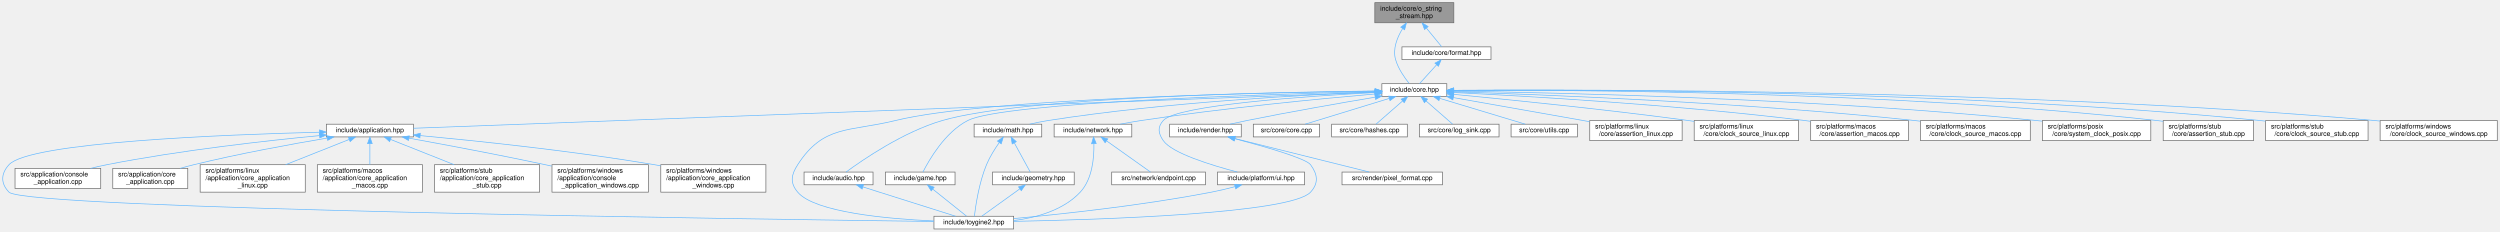
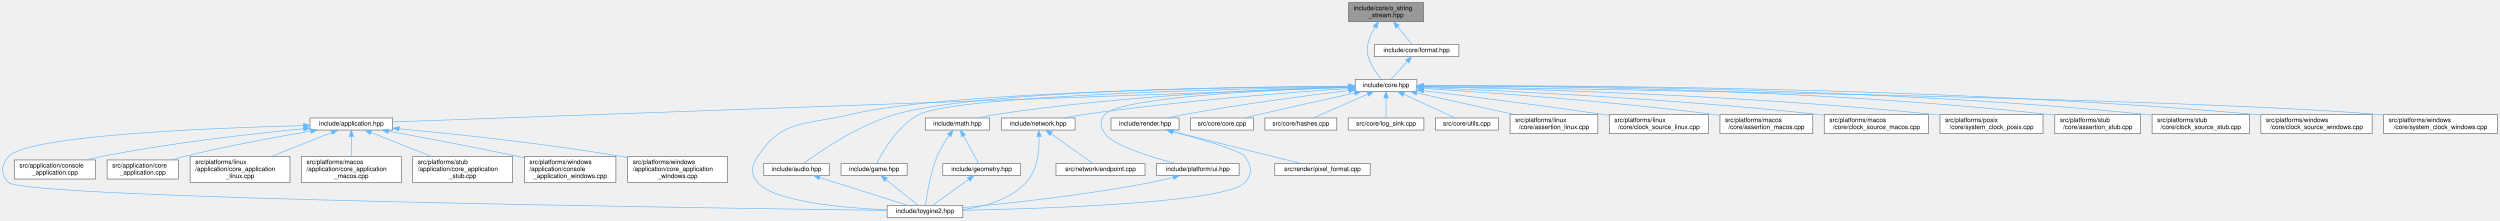
- <svg xmlns="http://www.w3.org/2000/svg" xmlns:xlink="http://www.w3.org/1999/xlink" width="3734pt" height="346pt" viewBox="0.00 0.00 3733.89 346.00">
+ <svg xmlns="http://www.w3.org/2000/svg" xmlns:xlink="http://www.w3.org/1999/xlink" width="3931pt" height="346pt" viewBox="0.00 0.00 3930.89 346.00">
  <g id="page0,1_graph0" class="graph" transform="scale(1 1) rotate(0) translate(4 342)">
    <g id="Node000001" class="node">
      <g id="a_Node000001">
        <a xlink:title="Allocator-free output string stream that appends into string-like storage.">
-           <polygon fill="#999999" stroke="#666666" points="2167.39,-338 2049.39,-338 2049.39,-308 2167.39,-308 2167.39,-338" />
-           <text text-anchor="start" x="2057.39" y="-326" font-family="Helvetica,sans-Serif" font-size="10.00">include/core/o_string</text>
-           <text text-anchor="middle" x="2108.39" y="-315" font-family="Helvetica,sans-Serif" font-size="10.00">_stream.hpp</text>
+           <polygon fill="#999999" stroke="#666666" points="2234.39,-338 2116.39,-338 2116.39,-308 2234.39,-308 2234.39,-338" />
+           <text text-anchor="start" x="2124.39" y="-326" font-family="Helvetica,sans-Serif" font-size="10.00">include/core/o_string</text>
+           <text text-anchor="middle" x="2175.39" y="-315" font-family="Helvetica,sans-Serif" font-size="10.00">_stream.hpp</text>
        </a>
      </g>
    </g>
    <g id="Node000002" class="node">
      <g id="a_Node000002">
        <a xlink:href="../../da/d47/core_8hpp.html" target="_top" xlink:title="Umbrella header for the engine core module.">
-           <polygon fill="white" stroke="#666666" points="2156.89,-217 2059.89,-217 2059.89,-198 2156.89,-198 2156.89,-217" />
-           <text text-anchor="middle" x="2108.39" y="-205" font-family="Helvetica,sans-Serif" font-size="10.00">include/core.hpp</text>
+           <polygon fill="white" stroke="#666666" points="2223.89,-217 2126.89,-217 2126.89,-198 2223.89,-198 2223.89,-217" />
+           <text text-anchor="middle" x="2175.39" y="-205" font-family="Helvetica,sans-Serif" font-size="10.00">include/core.hpp</text>
        </a>
      </g>
    </g>
    <g id="edge1_Node000001_Node000002" class="edge">
      <g id="a_edge1_Node000001_Node000002">
        <a xlink:title=" ">
-           <path fill="none" stroke="#63b8ff" d="M2090.86,-299.29C2082.75,-286.03 2075.82,-268.85 2080.39,-253 2084.33,-239.32 2093.87,-225.79 2100.71,-217.3" />
-           <polygon fill="#63b8ff" stroke="#63b8ff" points="2088.07,-301.41 2096.54,-307.77 2093.89,-297.52 2088.07,-301.41" />
-         </a>
-       </g>
-     </g>
-     <g id="Node000033" class="node">
-       <g id="a_Node000033">
+           <path fill="none" stroke="#63b8ff" d="M2157.86,-299.29C2149.75,-286.03 2142.82,-268.85 2147.39,-253 2151.33,-239.32 2160.87,-225.79 2167.71,-217.3" />
+           <polygon fill="#63b8ff" stroke="#63b8ff" points="2155.07,-301.41 2163.54,-307.77 2160.89,-297.52 2155.07,-301.41" />
+         </a>
+       </g>
+     </g>
+     <g id="Node000034" class="node">
+       <g id="a_Node000034">
        <a xlink:href="../../d4/d0a/format_8hpp.html" target="_top" xlink:title="Format functions for substituting arguments into {} and {N} placeholders.">
-           <polygon fill="white" stroke="#666666" points="2222.89,-272 2089.89,-272 2089.89,-253 2222.89,-253 2222.89,-272" />
-           <text text-anchor="middle" x="2156.39" y="-260" font-family="Helvetica,sans-Serif" font-size="10.00">include/core/format.hpp</text>
-         </a>
-       </g>
-     </g>
-     <g id="edge40_Node000001_Node000033" class="edge">
-       <g id="a_edge40_Node000001_Node000033">
-         <a xlink:title=" ">
-           <path fill="none" stroke="#63b8ff" d="M2126.36,-300.09C2134.3,-290.42 2143.16,-279.61 2149.19,-272.27" />
-           <polygon fill="#63b8ff" stroke="#63b8ff" points="2123.64,-297.89 2120.01,-307.84 2129.05,-302.33 2123.64,-297.89" />
+           <polygon fill="white" stroke="#666666" points="2289.89,-272 2156.89,-272 2156.89,-253 2289.89,-253 2289.89,-272" />
+           <text text-anchor="middle" x="2223.39" y="-260" font-family="Helvetica,sans-Serif" font-size="10.00">include/core/format.hpp</text>
+         </a>
+       </g>
+     </g>
+     <g id="edge41_Node000001_Node000034" class="edge">
+       <g id="a_edge41_Node000001_Node000034">
+         <a xlink:title=" ">
+           <path fill="none" stroke="#63b8ff" d="M2193.36,-300.09C2201.3,-290.42 2210.16,-279.61 2216.19,-272.27" />
+           <polygon fill="#63b8ff" stroke="#63b8ff" points="2190.64,-297.89 2187.01,-307.84 2196.05,-302.33 2190.64,-297.89" />
        </a>
      </g>
    </g>
    <g id="Node000003" class="node">
      <g id="a_Node000003">
        <a xlink:href="../../d4/d01/application_8hpp.html" target="_top" xlink:title="Umbrella header for the application module.">
          <polygon fill="white" stroke="#666666" points="613.39,-156.5 483.39,-156.5 483.39,-137.5 613.39,-137.5 613.39,-156.5" />
          <text text-anchor="middle" x="548.39" y="-144.5" font-family="Helvetica,sans-Serif" font-size="10.00">include/application.hpp</text>
        </a>
      </g>
    </g>
    <g id="edge2_Node000002_Node000003" class="edge">
      <g id="a_edge2_Node000002_Node000003">
        <a xlink:title=" ">
-           <path fill="none" stroke="#63b8ff" d="M2049.44,-204.29C1804.69,-195.11 869.47,-160.04 613.49,-150.44" />
-           <polygon fill="#63b8ff" stroke="#63b8ff" points="2049.43,-207.79 2059.56,-204.67 2049.69,-200.8 2049.43,-207.79" />
+           <path fill="none" stroke="#63b8ff" d="M2116.65,-204.39C1864.81,-195.33 877.19,-159.82 613.44,-150.34" />
+           <polygon fill="#63b8ff" stroke="#63b8ff" points="2116.57,-207.89 2126.69,-204.75 2116.83,-200.89 2116.57,-207.89" />
        </a>
      </g>
    </g>
    <g id="Node000004" class="node">
      <g id="a_Node000004">
        <a xlink:href="../../d8/d8c/toygine2_8hpp.html" target="_top" xlink:title="Main umbrella header for the engine.">
          <polygon fill="white" stroke="#666666" points="1509.89,-19 1390.89,-19 1390.89,0 1509.89,0 1509.89,-19" />
          <text text-anchor="middle" x="1450.39" y="-7" font-family="Helvetica,sans-Serif" font-size="10.00">include/toygine2.hpp</text>
        </a>
      </g>
    </g>
    <g id="edge27_Node000002_Node000004" class="edge">
      <g id="a_edge27_Node000002_Node000004">
        <a xlink:title=" ">
-           <path fill="none" stroke="#63b8ff" d="M2049.5,-205.9C1892.93,-203.86 1469,-195.32 1333.39,-162 1264.23,-145.01 1226,-155.83 1187.39,-96 1177.5,-80.69 1175.62,-68.92 1187.39,-55 1212.9,-24.8 1321.38,-15.09 1390.8,-11.97" />
-           <polygon fill="#63b8ff" stroke="#63b8ff" points="2049.82,-209.4 2059.87,-206.03 2049.91,-202.4 2049.82,-209.4" />
+           <path fill="none" stroke="#63b8ff" d="M2116.36,-206.21C1950.42,-204.96 1482.22,-198.21 1333.39,-162 1264.19,-145.16 1226,-155.83 1187.39,-96 1177.5,-80.69 1175.62,-68.92 1187.39,-55 1212.9,-24.8 1321.38,-15.09 1390.8,-11.97" />
+           <polygon fill="#63b8ff" stroke="#63b8ff" points="2116.82,-209.72 2126.85,-206.29 2116.87,-202.72 2116.82,-209.72" />
        </a>
      </g>
    </g>
    <g id="Node000012" class="node">
      <g id="a_Node000012">
        <a xlink:href="../../d1/d71/audio_8hpp.html" target="_top" xlink:title="Umbrella header for the audio module.">
          <polygon fill="white" stroke="#666666" points="1299.89,-85 1196.89,-85 1196.89,-66 1299.89,-66 1299.89,-85" />
          <text text-anchor="middle" x="1248.39" y="-73" font-family="Helvetica,sans-Serif" font-size="10.00">include/audio.hpp</text>
        </a>
      </g>
    </g>
    <g id="edge11_Node000002_Node000012" class="edge">
      <g id="a_edge11_Node000002_Node000012">
        <a xlink:title=" ">
-           <path fill="none" stroke="#63b8ff" d="M2049.61,-206.09C1902.94,-204.54 1523.97,-197.14 1403.39,-162 1344.97,-144.98 1284.19,-103.14 1259.65,-85.06" />
-           <polygon fill="#63b8ff" stroke="#63b8ff" points="2049.72,-209.59 2059.76,-206.19 2049.79,-202.59 2049.72,-209.59" />
+           <path fill="none" stroke="#63b8ff" d="M2116.3,-206.47C1959.72,-205.84 1536.97,-200.53 1403.39,-162 1344.92,-145.14 1284.17,-103.21 1259.65,-85.08" />
+           <polygon fill="#63b8ff" stroke="#63b8ff" points="2116.65,-209.97 2126.67,-206.5 2116.68,-202.97 2116.65,-209.97" />
        </a>
      </g>
    </g>
    <g id="Node000013" class="node">
      <g id="a_Node000013">
        <a xlink:href="../../d8/d39/game_8hpp.html" target="_top" xlink:title="Umbrella header for the game module.">
          <polygon fill="white" stroke="#666666" points="1422.39,-85 1318.39,-85 1318.39,-66 1422.39,-66 1422.39,-85" />
          <text text-anchor="middle" x="1370.39" y="-73" font-family="Helvetica,sans-Serif" font-size="10.00">include/game.hpp</text>
        </a>
      </g>
    </g>
    <g id="edge13_Node000002_Node000013" class="edge">
      <g id="a_edge13_Node000002_Node000013">
        <a xlink:title=" ">
-           <path fill="none" stroke="#63b8ff" d="M2049.76,-205.22C1896.99,-201.52 1494.81,-189.28 1441.39,-162 1407.36,-144.62 1383.5,-102.98 1374.43,-85" />
-           <polygon fill="#63b8ff" stroke="#63b8ff" points="2049.8,-208.72 2059.88,-205.46 2049.97,-201.73 2049.8,-208.72" />
+           <path fill="none" stroke="#63b8ff" d="M2116.35,-205.6C1952.61,-202.74 1500.89,-192.17 1441.39,-162 1407.31,-144.73 1383.47,-103.03 1374.42,-85.02" />
+           <polygon fill="#63b8ff" stroke="#63b8ff" points="2116.65,-209.11 2126.71,-205.78 2116.77,-202.11 2116.65,-209.11" />
        </a>
      </g>
    </g>
    <g id="Node000014" class="node">
      <g id="a_Node000014">
        <a xlink:href="../../d4/d78/math_8hpp.html" target="_top" xlink:title="Umbrella header for the math module.">
          <polygon fill="white" stroke="#666666" points="1551.89,-156.5 1450.89,-156.5 1450.89,-137.5 1551.89,-137.5 1551.89,-156.5" />
          <text text-anchor="middle" x="1501.39" y="-144.5" font-family="Helvetica,sans-Serif" font-size="10.00">include/math.hpp</text>
        </a>
      </g>
    </g>
    <g id="edge15_Node000002_Node000014" class="edge">
      <g id="a_edge15_Node000002_Node000014">
        <a xlink:title=" ">
-           <path fill="none" stroke="#63b8ff" d="M2049.55,-204.57C1948.98,-200.63 1737.76,-189.6 1561.39,-162 1552.4,-160.59 1542.77,-158.58 1533.91,-156.51" />
-           <polygon fill="#63b8ff" stroke="#63b8ff" points="2049.68,-208.08 2059.81,-204.96 2049.95,-201.08 2049.68,-208.08" />
+           <path fill="none" stroke="#63b8ff" d="M2116.33,-205.3C2006.49,-202.38 1763.55,-192.72 1561.39,-162 1552.4,-160.63 1542.76,-158.63 1533.9,-156.57" />
+           <polygon fill="#63b8ff" stroke="#63b8ff" points="2116.46,-208.8 2126.54,-205.56 2116.64,-201.8 2116.46,-208.8" />
        </a>
      </g>
    </g>
    <g id="Node000016" class="node">
      <g id="a_Node000016">
        <a xlink:href="../../d6/d67/network_8hpp.html" target="_top" xlink:title="Umbrella header for the network module.">
          <polygon fill="white" stroke="#666666" points="1686.39,-156.5 1570.39,-156.5 1570.39,-137.5 1686.39,-137.5 1686.39,-156.5" />
          <text text-anchor="middle" x="1628.39" y="-144.5" font-family="Helvetica,sans-Serif" font-size="10.00">include/network.hpp</text>
        </a>
      </g>
    </g>
    <g id="edge19_Node000002_Node000016" class="edge">
      <g id="a_edge19_Node000002_Node000016">
        <a xlink:title=" ">
-           <path fill="none" stroke="#63b8ff" d="M2049.56,-201.64C1970.08,-194.71 1824.11,-180.74 1700.39,-162 1690.19,-160.46 1679.23,-158.49 1669.03,-156.52" />
-           <polygon fill="#63b8ff" stroke="#63b8ff" points="2049.59,-205.15 2059.86,-202.53 2050.19,-198.18 2049.59,-205.15" />
+           <path fill="none" stroke="#63b8ff" d="M2116.64,-202.87C2026.7,-196.89 1849.59,-183.44 1700.39,-162 1690.05,-160.51 1678.95,-158.54 1668.63,-156.55" />
+           <polygon fill="#63b8ff" stroke="#63b8ff" points="2116.44,-206.36 2126.65,-203.53 2116.9,-199.38 2116.44,-206.36" />
        </a>
      </g>
    </g>
    <g id="Node000018" class="node">
      <g id="a_Node000018">
        <a xlink:href="../../de/dd6/ui_8hpp.html" target="_top" xlink:title="Umbrella header for platform UI types.">
          <polygon fill="white" stroke="#666666" points="1944.39,-85 1814.39,-85 1814.39,-66 1944.39,-66 1944.39,-85" />
          <text text-anchor="middle" x="1879.39" y="-73" font-family="Helvetica,sans-Serif" font-size="10.00">include/platform/ui.hpp</text>
        </a>
      </g>
    </g>
    <g id="edge22_Node000002_Node000018" class="edge">
      <g id="a_edge22_Node000002_Node000018">
        <a xlink:title=" ">
-           <path fill="none" stroke="#63b8ff" d="M2049.48,-203.74C1949.17,-198.42 1753.99,-185.2 1733.39,-162 1724.53,-152.03 1725.82,-142.98 1733.39,-132 1746.32,-113.25 1805.15,-95.21 1844.07,-85.02" />
-           <polygon fill="#63b8ff" stroke="#63b8ff" points="2049.59,-207.25 2059.76,-204.27 2049.95,-200.26 2049.59,-207.25" />
+           <path fill="none" stroke="#63b8ff" d="M2116.55,-204.88C2002.14,-201.12 1758.62,-189.9 1733.39,-162 1724.44,-152.11 1725.82,-142.98 1733.39,-132 1746.32,-113.25 1805.15,-95.21 1844.07,-85.02" />
+           <polygon fill="#63b8ff" stroke="#63b8ff" points="2116.44,-208.38 2126.55,-205.2 2116.66,-201.38 2116.44,-208.38" />
        </a>
      </g>
    </g>
    <g id="Node000019" class="node">
      <g id="a_Node000019">
        <a xlink:href="../../d6/d4b/render_8hpp.html" target="_top" xlink:title="Umbrella header for the render module.">
          <polygon fill="white" stroke="#666666" points="1849.89,-156.5 1742.89,-156.5 1742.89,-137.5 1849.89,-137.5 1849.89,-156.5" />
          <text text-anchor="middle" x="1796.39" y="-144.5" font-family="Helvetica,sans-Serif" font-size="10.00">include/render.hpp</text>
        </a>
      </g>
    </g>
    <g id="edge24_Node000002_Node000019" class="edge">
      <g id="a_edge24_Node000002_Node000019">
        <a xlink:title=" ">
-           <path fill="none" stroke="#63b8ff" d="M2049.74,-196.84C1998.98,-188.3 1923.68,-175.18 1858.39,-162 1850.16,-160.34 1841.36,-158.43 1833.04,-156.57" />
-           <polygon fill="#63b8ff" stroke="#63b8ff" points="2049.43,-200.34 2059.87,-198.54 2050.58,-193.44 2049.43,-200.34" />
+           <path fill="none" stroke="#63b8ff" d="M2116.58,-199.72C2052.77,-192.02 1947.98,-178.37 1858.39,-162 1849.7,-160.41 1840.39,-158.45 1831.69,-156.5" />
+           <polygon fill="#63b8ff" stroke="#63b8ff" points="2116.51,-203.24 2126.85,-200.95 2117.34,-196.29 2116.51,-203.24" />
        </a>
      </g>
    </g>
    <g id="Node000021" class="node">
      <g id="a_Node000021">
        <a xlink:href="../../da/de0/core_8cpp.html" target="_top" xlink:title="Implementation of toy::initialize() and toy::deInitialize() lifecycle functions.">
          <polygon fill="white" stroke="#666666" points="1966.89,-156.5 1867.89,-156.5 1867.89,-137.5 1966.89,-137.5 1966.89,-156.5" />
          <text text-anchor="middle" x="1917.39" y="-144.5" font-family="Helvetica,sans-Serif" font-size="10.00">src/core/core.cpp</text>
        </a>
      </g>
    </g>
    <g id="edge28_Node000002_Node000021" class="edge">
      <g id="a_edge28_Node000002_Node000021">
        <a xlink:title=" ">
-           <path fill="none" stroke="#63b8ff" d="M2070.72,-194.96C2033.77,-183.65 1978.31,-166.66 1945.19,-156.52" />
-           <polygon fill="#63b8ff" stroke="#63b8ff" points="2070.03,-198.41 2080.61,-197.99 2072.08,-191.72 2070.03,-198.41" />
+           <path fill="none" stroke="#63b8ff" d="M2125.98,-195.77C2085.47,-186.9 2026.66,-173.89 1975.39,-162 1967.92,-160.27 1959.92,-158.37 1952.33,-156.54" />
+           <polygon fill="#63b8ff" stroke="#63b8ff" points="2125.36,-199.21 2135.87,-197.93 2126.85,-192.37 2125.36,-199.21" />
        </a>
      </g>
    </g>
    <g id="Node000022" class="node">
      <g id="a_Node000022">
        <a xlink:href="../../db/d2d/hashes_8cpp.html" target="_top" xlink:title="Table-driven implementations of toy::crc8(), toy::crc16(), and toy::crc32().">
          <polygon fill="white" stroke="#666666" points="2097.89,-156.5 1984.89,-156.5 1984.89,-137.5 2097.89,-137.5 2097.89,-156.5" />
          <text text-anchor="middle" x="2041.39" y="-144.5" font-family="Helvetica,sans-Serif" font-size="10.00">src/core/hashes.cpp</text>
        </a>
      </g>
    </g>
    <g id="edge29_Node000002_Node000022" class="edge">
      <g id="a_edge29_Node000002_Node000022">
        <a xlink:title=" ">
-           <path fill="none" stroke="#63b8ff" d="M2090.89,-191.22C2078.28,-180.21 2061.72,-165.75 2051.31,-156.67" />
-           <polygon fill="#63b8ff" stroke="#63b8ff" points="2088.66,-193.93 2098.5,-197.87 2093.27,-188.65 2088.66,-193.93" />
+           <path fill="none" stroke="#63b8ff" d="M2146.6,-193.93C2120.73,-182.64 2083.43,-166.36 2060.89,-156.52" />
+           <polygon fill="#63b8ff" stroke="#63b8ff" points="2145.34,-197.2 2155.9,-197.99 2148.14,-190.78 2145.34,-197.2" />
        </a>
      </g>
    </g>
    <g id="Node000023" class="node">
      <g id="a_Node000023">
        <a xlink:href="../../d2/d51/log__sink_8cpp.html" target="_top" xlink:title="Out-of-line definitions for toy::log::ISink.">
          <polygon fill="white" stroke="#666666" points="2234.89,-156.5 2115.89,-156.5 2115.89,-137.5 2234.89,-137.5 2234.89,-156.5" />
          <text text-anchor="middle" x="2175.39" y="-144.5" font-family="Helvetica,sans-Serif" font-size="10.00">src/core/log_sink.cpp</text>
        </a>
      </g>
    </g>
    <g id="edge30_Node000002_Node000023" class="edge">
      <g id="a_edge30_Node000002_Node000023">
        <a xlink:title=" ">
-           <path fill="none" stroke="#63b8ff" d="M2125.88,-191.22C2138.49,-180.21 2155.05,-165.75 2165.46,-156.67" />
-           <polygon fill="#63b8ff" stroke="#63b8ff" points="2123.5,-188.65 2118.27,-197.87 2128.11,-193.93 2123.5,-188.65" />
+           <path fill="none" stroke="#63b8ff" d="M2175.39,-187.66C2175.39,-177.24 2175.39,-164.8 2175.39,-156.67" />
+           <polygon fill="#63b8ff" stroke="#63b8ff" points="2171.89,-187.87 2175.39,-197.87 2178.89,-187.87 2171.89,-187.87" />
        </a>
      </g>
    </g>
    <g id="Node000024" class="node">
      <g id="a_Node000024">
        <a xlink:href="../../de/d06/utils_8cpp.html" target="_top" xlink:title="Definitions for string, encoding, and number utilities declared in core/utils.hpp.">
          <polygon fill="white" stroke="#666666" points="2351.89,-156.5 2252.89,-156.5 2252.89,-137.5 2351.89,-137.5 2351.89,-156.5" />
          <text text-anchor="middle" x="2302.39" y="-144.5" font-family="Helvetica,sans-Serif" font-size="10.00">src/core/utils.cpp</text>
        </a>
      </g>
    </g>
    <g id="edge31_Node000002_Node000024" class="edge">
      <g id="a_edge31_Node000002_Node000024">
        <a xlink:title=" ">
-           <path fill="none" stroke="#63b8ff" d="M2146.65,-194.96C2184.17,-183.65 2240.51,-166.66 2274.14,-156.52" />
-           <polygon fill="#63b8ff" stroke="#63b8ff" points="2145.16,-191.76 2136.59,-197.99 2147.18,-198.46 2145.16,-191.76" />
+           <path fill="none" stroke="#63b8ff" d="M2202.99,-193.78C2227.5,-182.49 2262.63,-166.31 2283.9,-156.52" />
+           <polygon fill="#63b8ff" stroke="#63b8ff" points="2201.47,-190.63 2193.85,-197.99 2204.4,-196.99 2201.47,-190.63" />
        </a>
      </g>
    </g>
    <g id="Node000025" class="node">
      <g id="a_Node000025">
        <a xlink:href="../../df/de5/assertion__linux_8cpp.html" target="_top" xlink:title="Linux implementation of the toy::assertion crash handler and stack trace capture.">
          <polygon fill="white" stroke="#666666" points="2508.39,-162 2370.39,-162 2370.39,-132 2508.39,-132 2508.39,-162" />
          <text text-anchor="start" x="2378.39" y="-150" font-family="Helvetica,sans-Serif" font-size="10.00">src/platforms/linux</text>
          <text text-anchor="middle" x="2439.39" y="-139" font-family="Helvetica,sans-Serif" font-size="10.00">/core/assertion_linux.cpp</text>
        </a>
      </g>
    </g>
    <g id="edge32_Node000002_Node000025" class="edge">
      <g id="a_edge32_Node000002_Node000025">
        <a xlink:title=" ">
-           <path fill="none" stroke="#63b8ff" d="M2166.57,-196.24C2217.64,-187.22 2293.94,-173.75 2360.39,-162 2363.54,-161.44 2366.77,-160.87 2370.02,-160.29" />
-           <polygon fill="#63b8ff" stroke="#63b8ff" points="2165.94,-192.79 2156.7,-197.98 2167.15,-199.69 2165.94,-192.79" />
+           <path fill="none" stroke="#63b8ff" d="M2223.67,-195.8C2266.5,-186.31 2329.35,-172.38 2376.17,-162.01" />
+           <polygon fill="#63b8ff" stroke="#63b8ff" points="2222.78,-192.41 2213.77,-197.99 2224.29,-199.25 2222.78,-192.41" />
        </a>
      </g>
    </g>
    <g id="Node000026" class="node">
      <g id="a_Node000026">
        <a xlink:href="../../d4/d42/clock__source__linux_8cpp.html" target="_top" xlink:title="Implementation of toy::chrono::ClockSource and toy::chrono::SteadyClock for Linux.">
          <polygon fill="white" stroke="#666666" points="2682.39,-162 2526.39,-162 2526.39,-132 2682.39,-132 2682.39,-162" />
          <text text-anchor="start" x="2534.39" y="-150" font-family="Helvetica,sans-Serif" font-size="10.00">src/platforms/linux</text>
          <text text-anchor="middle" x="2604.39" y="-139" font-family="Helvetica,sans-Serif" font-size="10.00">/core/clock_source_linux.cpp</text>
        </a>
      </g>
    </g>
    <g id="edge33_Node000002_Node000026" class="edge">
      <g id="a_edge33_Node000002_Node000026">
        <a xlink:title=" ">
-           <path fill="none" stroke="#63b8ff" d="M2167.27,-201.05C2246.85,-193.46 2393.07,-178.75 2517.39,-162 2520.27,-161.61 2523.2,-161.2 2526.16,-160.78" />
-           <polygon fill="#63b8ff" stroke="#63b8ff" points="2166.59,-197.6 2156.96,-202.03 2167.25,-204.57 2166.59,-197.6" />
+           <path fill="none" stroke="#63b8ff" d="M2234.28,-199.39C2302.48,-191.02 2418.19,-176.43 2517.39,-162 2520.26,-161.58 2523.19,-161.15 2526.15,-160.7" />
+           <polygon fill="#63b8ff" stroke="#63b8ff" points="2233.66,-195.93 2224.16,-200.62 2234.51,-202.88 2233.66,-195.93" />
        </a>
      </g>
    </g>
    <g id="Node000027" class="node">
      <g id="a_Node000027">
        <a xlink:href="../../d5/d5a/assertion__macos_8cpp.html" target="_top" xlink:title="macOS implementation of the toy::assertion crash handler and stack trace capture.">
          <polygon fill="white" stroke="#666666" points="2846.39,-162 2700.39,-162 2700.39,-132 2846.39,-132 2846.39,-162" />
          <text text-anchor="start" x="2708.39" y="-150" font-family="Helvetica,sans-Serif" font-size="10.00">src/platforms/macos</text>
          <text text-anchor="middle" x="2773.39" y="-139" font-family="Helvetica,sans-Serif" font-size="10.00">/core/assertion_macos.cpp</text>
        </a>
      </g>
    </g>
    <g id="edge34_Node000002_Node000027" class="edge">
      <g id="a_edge34_Node000002_Node000027">
        <a xlink:title=" ">
-           <path fill="none" stroke="#63b8ff" d="M2167.01,-203.83C2272.3,-198.63 2500.28,-185.56 2691.39,-162 2694.25,-161.65 2697.17,-161.26 2700.12,-160.86" />
-           <polygon fill="#63b8ff" stroke="#63b8ff" points="2166.73,-200.34 2156.91,-204.32 2167.07,-207.33 2166.73,-200.34" />
+           <path fill="none" stroke="#63b8ff" d="M2233.98,-203.04C2329.86,-197.02 2526.17,-183.19 2691.39,-162 2694.25,-161.63 2697.17,-161.24 2700.11,-160.82" />
+           <polygon fill="#63b8ff" stroke="#63b8ff" points="2233.67,-199.55 2223.9,-203.66 2234.1,-206.54 2233.67,-199.55" />
        </a>
      </g>
    </g>
    <g id="Node000028" class="node">
      <g id="a_Node000028">
        <a xlink:href="../../d6/d9a/clock__source__macos_8cpp.html" target="_top" xlink:title="Implementation of toy::chrono::ClockSource and toy::chrono::SteadyClock for macOS.">
          <polygon fill="white" stroke="#666666" points="3028.39,-162 2864.39,-162 2864.39,-132 3028.39,-132 3028.39,-162" />
          <text text-anchor="start" x="2872.39" y="-150" font-family="Helvetica,sans-Serif" font-size="10.00">src/platforms/macos</text>
          <text text-anchor="middle" x="2946.39" y="-139" font-family="Helvetica,sans-Serif" font-size="10.00">/core/clock_source_macos.cpp</text>
        </a>
      </g>
    </g>
    <g id="edge35_Node000002_Node000028" class="edge">
      <g id="a_edge35_Node000002_Node000028">
        <a xlink:title=" ">
-           <path fill="none" stroke="#63b8ff" d="M2167.24,-204.86C2293.57,-200.92 2599.99,-189.19 2855.39,-162 2858.25,-161.7 2861.16,-161.36 2864.09,-161.01" />
-           <polygon fill="#63b8ff" stroke="#63b8ff" points="2166.91,-201.37 2157.02,-205.17 2167.12,-208.36 2166.91,-201.37" />
+           <path fill="none" stroke="#63b8ff" d="M2234.43,-204.37C2352.6,-199.73 2626.49,-187.05 2855.39,-162 2858.25,-161.69 2861.15,-161.35 2864.09,-160.99" />
+           <polygon fill="#63b8ff" stroke="#63b8ff" points="2234.02,-200.89 2224.16,-204.77 2234.29,-207.88 2234.02,-200.89" />
        </a>
      </g>
    </g>
    <g id="Node000029" class="node">
      <g id="a_Node000029">
        <a xlink:href="../../db/d09/system__clock__posix_8cpp.html" target="_top" xlink:title="Implementation of toy::chrono::SystemClock for POSIX.">
          <polygon fill="white" stroke="#666666" points="3208.39,-162 3046.39,-162 3046.39,-132 3208.39,-132 3208.39,-162" />
          <text text-anchor="start" x="3054.39" y="-150" font-family="Helvetica,sans-Serif" font-size="10.00">src/platforms/posix</text>
          <text text-anchor="middle" x="3127.39" y="-139" font-family="Helvetica,sans-Serif" font-size="10.00">/core/system_clock_posix.cpp</text>
        </a>
      </g>
    </g>
    <g id="edge36_Node000002_Node000029" class="edge">
      <g id="a_edge36_Node000002_Node000029">
        <a xlink:title=" ">
-           <path fill="none" stroke="#63b8ff" d="M2167.55,-205.85C2314.88,-203.75 2709.9,-195.22 3037.39,-162 3040.22,-161.71 3043.1,-161.4 3046,-161.06" />
-           <polygon fill="#63b8ff" stroke="#63b8ff" points="2167.32,-202.35 2157.37,-205.99 2167.42,-209.35 2167.32,-202.35" />
+           <path fill="none" stroke="#63b8ff" d="M2234.19,-205.55C2373.85,-202.82 2736.37,-193.1 3037.39,-162 3040.22,-161.71 3043.09,-161.39 3046,-161.04" />
+           <polygon fill="#63b8ff" stroke="#63b8ff" points="2234.06,-202.05 2224.13,-205.74 2234.19,-209.05 2234.06,-202.05" />
        </a>
      </g>
    </g>
    <g id="Node000030" class="node">
      <g id="a_Node000030">
        <a xlink:href="../../d7/d90/assertion__stub_8cpp.html" target="_top" xlink:title="Stub definitions for the assertion callback API declared in core/assertion.hpp.">
          <polygon fill="white" stroke="#666666" points="3361.89,-162 3226.89,-162 3226.89,-132 3361.89,-132 3361.89,-162" />
          <text text-anchor="start" x="3234.89" y="-150" font-family="Helvetica,sans-Serif" font-size="10.00">src/platforms/stub</text>
          <text text-anchor="middle" x="3294.39" y="-139" font-family="Helvetica,sans-Serif" font-size="10.00">/core/assertion_stub.cpp</text>
        </a>
      </g>
    </g>
    <g id="edge37_Node000002_Node000030" class="edge">
      <g id="a_edge37_Node000002_Node000030">
        <a xlink:title=" ">
-           <path fill="none" stroke="#63b8ff" d="M2167.4,-207.03C2333.34,-207.88 2817.97,-206.11 3217.39,-162 3220.49,-161.66 3223.66,-161.26 3226.86,-160.83" />
-           <polygon fill="#63b8ff" stroke="#63b8ff" points="2166.96,-203.52 2156.94,-206.97 2166.92,-210.52 2166.96,-203.52" />
+           <path fill="none" stroke="#63b8ff" d="M2234.18,-206.81C2393.16,-207.03 2844.75,-203.63 3217.39,-162 3220.49,-161.65 3223.66,-161.26 3226.86,-160.82" />
+           <polygon fill="#63b8ff" stroke="#63b8ff" points="2234.14,-203.31 2224.13,-206.79 2234.12,-210.31 2234.14,-203.31" />
        </a>
      </g>
    </g>
    <g id="Node000031" class="node">
      <g id="a_Node000031">
        <a xlink:href="../../d4/dbf/clock__source__stub_8cpp.html" target="_top" xlink:title="Stub implementations of toy::chrono::ClockSource, toy::chrono::SteadyClock, and toy::chrono::SystemCl...">
          <polygon fill="white" stroke="#666666" points="3532.89,-162 3379.89,-162 3379.89,-132 3532.89,-132 3532.89,-162" />
          <text text-anchor="start" x="3387.89" y="-150" font-family="Helvetica,sans-Serif" font-size="10.00">src/platforms/stub</text>
          <text text-anchor="middle" x="3456.39" y="-139" font-family="Helvetica,sans-Serif" font-size="10.00">/core/clock_source_stub.cpp</text>
        </a>
      </g>
    </g>
    <g id="edge38_Node000002_Node000031" class="edge">
      <g id="a_edge38_Node000002_Node000031">
        <a xlink:title=" ">
-           <path fill="none" stroke="#63b8ff" d="M2167.07,-207.1C2347.38,-208.36 2909.05,-208.03 3371.39,-162 3374.06,-161.73 3376.79,-161.43 3379.53,-161.11" />
-           <polygon fill="#63b8ff" stroke="#63b8ff" points="2167.03,-203.6 2157.01,-207.02 2166.98,-210.6 2167.03,-203.6" />
+           <path fill="none" stroke="#63b8ff" d="M2234.18,-206.93C2408.3,-207.64 2936.3,-205.75 3371.39,-162 3374.06,-161.73 3376.79,-161.43 3379.53,-161.1" />
+           <polygon fill="#63b8ff" stroke="#63b8ff" points="2233.97,-203.43 2223.95,-206.88 2233.94,-210.43 2233.97,-203.43" />
        </a>
      </g>
    </g>
    <g id="Node000032" class="node">
      <g id="a_Node000032">
-         <a xlink:href="../../d0/db3/clock__source__windows_8cpp.html" target="_top" xlink:title="Windows implementations of toy::chrono::ClockSource, toy::chrono::SteadyClock, and toy::chrono::Syste...">
+         <a xlink:href="../../d0/db3/clock__source__windows_8cpp.html" target="_top" xlink:title="Implementation of toy::chrono::ClockSource and toy::chrono::SteadyClock for Windows.">
          <polygon fill="white" stroke="#666666" points="3725.89,-162 3550.89,-162 3550.89,-132 3725.89,-132 3725.89,-162" />
          <text text-anchor="start" x="3558.89" y="-150" font-family="Helvetica,sans-Serif" font-size="10.00">src/platforms/windows</text>
          <text text-anchor="middle" x="3638.39" y="-139" font-family="Helvetica,sans-Serif" font-size="10.00">/core/clock_source_windows.cpp</text>
        </a>
      </g>
    </g>
    <g id="edge39_Node000002_Node000032" class="edge">
      <g id="a_edge39_Node000002_Node000032">
        <a xlink:title=" ">
-           <path fill="none" stroke="#63b8ff" d="M2167.16,-207.07C2362.86,-208.45 3010.09,-208.92 3542.39,-162 3545.15,-161.76 3547.96,-161.49 3550.8,-161.19" />
-           <polygon fill="#63b8ff" stroke="#63b8ff" points="2167.12,-203.57 2157.1,-206.99 2167.07,-210.57 2167.12,-203.57" />
+           <path fill="none" stroke="#63b8ff" d="M2233.96,-206.94C2423.53,-207.86 3037.25,-206.91 3542.39,-162 3545.15,-161.75 3547.96,-161.48 3550.8,-161.19" />
+           <polygon fill="#63b8ff" stroke="#63b8ff" points="2233.95,-203.44 2223.93,-206.89 2233.92,-210.44 2233.95,-203.44" />
+         </a>
+       </g>
+     </g>
+     <g id="Node000033" class="node">
+       <g id="a_Node000033">
+         <a xlink:href="../../d4/d3a/system__clock__windows_8cpp.html" target="_top" xlink:title="Implementation of toy::chrono::SystemClock for Windows.">
+           <polygon fill="white" stroke="#666666" points="3922.89,-162 3743.89,-162 3743.89,-132 3922.89,-132 3922.89,-162" />
+           <text text-anchor="start" x="3751.89" y="-150" font-family="Helvetica,sans-Serif" font-size="10.00">src/platforms/windows</text>
+           <text text-anchor="middle" x="3833.39" y="-139" font-family="Helvetica,sans-Serif" font-size="10.00">/core/system_clock_windows.cpp</text>
+         </a>
+       </g>
+     </g>
+     <g id="edge40_Node000002_Node000033" class="edge">
+       <g id="a_edge40_Node000002_Node000033">
+         <a xlink:title=" ">
+           <path fill="none" stroke="#63b8ff" d="M2234.16,-205.72C2481.07,-202.29 3435.48,-187.62 3735.39,-162 3738.13,-161.77 3740.91,-161.51 3743.71,-161.23" />
+           <polygon fill="#63b8ff" stroke="#63b8ff" points="2233.91,-202.22 2223.96,-205.86 2234.01,-209.22 2233.91,-202.22" />
        </a>
      </g>
    </g>
    <g id="edge3_Node000003_Node000004" class="edge">
      <g id="a_edge3_Node000003_Node000004">
        <a xlink:title=" ">
          <path fill="none" stroke="#63b8ff" d="M472.97,-144.52C332.01,-140.96 40,-129.58 9.39,-96 -2.89,-82.53 -3.3,-68.08 9.39,-55 33.81,-29.81 1121.17,-14.61 1390.51,-11.22" />
          <polygon fill="#63b8ff" stroke="#63b8ff" points="473.18,-148.02 483.26,-144.77 473.35,-141.03 473.18,-148.02" />
        </a>
      </g>
    </g>
    <g id="Node000005" class="node">
      <g id="a_Node000005">
        <a xlink:href="../../db/db6/console__application_8cpp.html" target="_top" xlink:title="Implementations for toy::application::ConsoleApplication.">
          <polygon fill="white" stroke="#666666" points="146.39,-90.5 18.39,-90.5 18.39,-60.5 146.39,-60.5 146.39,-90.5" />
          <text text-anchor="start" x="26.39" y="-78.5" font-family="Helvetica,sans-Serif" font-size="10.00">src/application/console</text>
          <text text-anchor="middle" x="82.39" y="-67.5" font-family="Helvetica,sans-Serif" font-size="10.00">_application.cpp</text>
        </a>
      </g>
    </g>
    <g id="edge4_Node000003_Node000005" class="edge">
      <g id="a_edge4_Node000003_Node000005">
        <a xlink:title=" ">
          <path fill="none" stroke="#63b8ff" d="M472.88,-139.44C393.4,-131.82 264.87,-117.49 155.39,-96 147.53,-94.46 139.28,-92.55 131.26,-90.52" />
          <polygon fill="#63b8ff" stroke="#63b8ff" points="473,-142.96 483.28,-140.42 473.66,-135.99 473,-142.96" />
        </a>
      </g>
    </g>
    <g id="Node000006" class="node">
      <g id="a_Node000006">
        <a xlink:href="../../d0/dbb/core__application_8cpp.html" target="_top" xlink:title="Implementations for toy::application::CoreApplication.">
          <polygon fill="white" stroke="#666666" points="276.39,-90.5 164.39,-90.5 164.39,-60.5 276.39,-60.5 276.39,-90.5" />
          <text text-anchor="start" x="172.39" y="-78.5" font-family="Helvetica,sans-Serif" font-size="10.00">src/application/core</text>
          <text text-anchor="middle" x="220.39" y="-67.5" font-family="Helvetica,sans-Serif" font-size="10.00">_application.cpp</text>
        </a>
      </g>
    </g>
    <g id="edge5_Node000003_Node000006" class="edge">
      <g id="a_edge5_Node000003_Node000006">
        <a xlink:title=" ">
          <path fill="none" stroke="#63b8ff" d="M484.61,-135.78C431.11,-126.75 352.83,-112.48 285.39,-96 278.75,-94.38 271.78,-92.49 264.98,-90.54" />
          <polygon fill="#63b8ff" stroke="#63b8ff" points="484.2,-139.26 494.64,-137.46 485.36,-132.36 484.2,-139.26" />
        </a>
      </g>
    </g>
    <g id="Node000007" class="node">
      <g id="a_Node000007">
        <a xlink:href="../../d0/d8a/core__application__linux_8cpp.html" target="_top" xlink:title="Linux implementations of toy::application::CoreApplication via POSIX APIs.">
          <polygon fill="white" stroke="#666666" points="451.89,-96 294.89,-96 294.89,-55 451.89,-55 451.89,-96" />
          <text text-anchor="start" x="302.89" y="-84" font-family="Helvetica,sans-Serif" font-size="10.00">src/platforms/linux</text>
          <text text-anchor="start" x="302.89" y="-73" font-family="Helvetica,sans-Serif" font-size="10.00">/application/core_application</text>
          <text text-anchor="middle" x="373.39" y="-62" font-family="Helvetica,sans-Serif" font-size="10.00">_linux.cpp</text>
        </a>
      </g>
    </g>
    <g id="edge6_Node000003_Node000007" class="edge">
      <g id="a_edge6_Node000003_Node000007">
        <a xlink:title=" ">
          <path fill="none" stroke="#63b8ff" d="M517.48,-133.73C491.21,-123.29 453.02,-108.13 422.55,-96.03" />
          <polygon fill="#63b8ff" stroke="#63b8ff" points="516.34,-137.04 526.93,-137.48 518.93,-130.53 516.34,-137.04" />
        </a>
      </g>
    </g>
    <g id="Node000008" class="node">
      <g id="a_Node000008">
        <a xlink:href="../../d8/d89/core__application__macos_8cpp.html" target="_top" xlink:title="macOS implementations of toy::application::CoreApplication via POSIX APIs.">
          <polygon fill="white" stroke="#666666" points="626.89,-96 469.89,-96 469.89,-55 626.89,-55 626.89,-96" />
          <text text-anchor="start" x="477.89" y="-84" font-family="Helvetica,sans-Serif" font-size="10.00">src/platforms/macos</text>
          <text text-anchor="start" x="477.89" y="-73" font-family="Helvetica,sans-Serif" font-size="10.00">/application/core_application</text>
          <text text-anchor="middle" x="548.39" y="-62" font-family="Helvetica,sans-Serif" font-size="10.00">_macos.cpp</text>
        </a>
      </g>
    </g>
    <g id="edge7_Node000003_Node000008" class="edge">
      <g id="a_edge7_Node000003_Node000008">
        <a xlink:title=" ">
          <path fill="none" stroke="#63b8ff" d="M548.39,-127.38C548.39,-117.74 548.39,-105.96 548.39,-96.17" />
          <polygon fill="#63b8ff" stroke="#63b8ff" points="544.89,-127.48 548.39,-137.48 551.89,-127.48 544.89,-127.48" />
        </a>
      </g>
    </g>
    <g id="Node000009" class="node">
      <g id="a_Node000009">
        <a xlink:href="../../db/da8/core__application__stub_8cpp.html" target="_top" xlink:title="Stub implementation of toy::application::CoreApplication::sleep() for platforms without OS sleep supp...">
          <polygon fill="white" stroke="#666666" points="801.89,-96 644.89,-96 644.89,-55 801.89,-55 801.89,-96" />
          <text text-anchor="start" x="652.89" y="-84" font-family="Helvetica,sans-Serif" font-size="10.00">src/platforms/stub</text>
          <text text-anchor="start" x="652.89" y="-73" font-family="Helvetica,sans-Serif" font-size="10.00">/application/core_application</text>
          <text text-anchor="middle" x="723.39" y="-62" font-family="Helvetica,sans-Serif" font-size="10.00">_stub.cpp</text>
        </a>
      </g>
    </g>
    <g id="edge8_Node000003_Node000009" class="edge">
      <g id="a_edge8_Node000003_Node000009">
        <a xlink:title=" ">
          <path fill="none" stroke="#63b8ff" d="M579.29,-133.73C605.56,-123.29 643.75,-108.13 674.22,-96.03" />
          <polygon fill="#63b8ff" stroke="#63b8ff" points="577.85,-130.53 569.84,-137.48 580.43,-137.04 577.85,-130.53" />
        </a>
      </g>
    </g>
    <g id="Node000010" class="node">
      <g id="a_Node000010">
        <a xlink:href="../../df/dd0/console__application__windows_8cpp.html" target="_top" xlink:title="Windows console entry-point argument conversion from UTF-16 to UTF-8.">
          <polygon fill="white" stroke="#666666" points="964.39,-96 820.39,-96 820.39,-55 964.39,-55 964.39,-96" />
          <text text-anchor="start" x="828.39" y="-84" font-family="Helvetica,sans-Serif" font-size="10.00">src/platforms/windows</text>
          <text text-anchor="start" x="828.39" y="-73" font-family="Helvetica,sans-Serif" font-size="10.00">/application/console</text>
          <text text-anchor="middle" x="892.39" y="-62" font-family="Helvetica,sans-Serif" font-size="10.00">_application_windows.cpp</text>
        </a>
      </g>
    </g>
    <g id="edge9_Node000003_Node000010" class="edge">
      <g id="a_edge9_Node000003_Node000010">
        <a xlink:title=" ">
          <path fill="none" stroke="#63b8ff" d="M606.74,-135.64C659.93,-126.01 740.62,-110.94 810.39,-96 813.53,-95.33 816.75,-94.62 819.99,-93.9" />
          <polygon fill="#63b8ff" stroke="#63b8ff" points="606.02,-132.21 596.81,-137.43 607.27,-139.1 606.02,-132.21" />
        </a>
      </g>
    </g>
    <g id="Node000011" class="node">
      <g id="a_Node000011">
        <a xlink:href="../../dc/d2d/core__application__windows_8cpp.html" target="_top" xlink:title="Windows implementations of toy::application::CoreApplication via Win32 APIs.">
          <polygon fill="white" stroke="#666666" points="1139.89,-96 982.89,-96 982.89,-55 1139.89,-55 1139.89,-96" />
          <text text-anchor="start" x="990.89" y="-84" font-family="Helvetica,sans-Serif" font-size="10.00">src/platforms/windows</text>
          <text text-anchor="start" x="990.89" y="-73" font-family="Helvetica,sans-Serif" font-size="10.00">/application/core_application</text>
          <text text-anchor="middle" x="1061.39" y="-62" font-family="Helvetica,sans-Serif" font-size="10.00">_windows.cpp</text>
        </a>
      </g>
    </g>
    <g id="edge10_Node000003_Node000011" class="edge">
      <g id="a_edge10_Node000003_Node000011">
        <a xlink:title=" ">
          <path fill="none" stroke="#63b8ff" d="M623.58,-139.47C708.77,-131.53 851.61,-116.6 973.39,-96 976.47,-95.48 979.61,-94.92 982.78,-94.33" />
          <polygon fill="#63b8ff" stroke="#63b8ff" points="623.11,-136 613.48,-140.4 623.76,-142.97 623.11,-136" />
        </a>
      </g>
    </g>
    <g id="edge12_Node000012_Node000004" class="edge">
      <g id="a_edge12_Node000012_Node000004">
        <a xlink:title=" ">
          <path fill="none" stroke="#63b8ff" d="M1284.71,-62.86C1292.83,-60.27 1301.4,-57.54 1309.39,-55 1349.02,-42.41 1394.95,-27.93 1423.35,-19" />
          <polygon fill="#63b8ff" stroke="#63b8ff" points="1283.56,-59.56 1275.1,-65.94 1285.69,-66.22 1283.56,-59.56" />
        </a>
      </g>
    </g>
    <g id="edge14_Node000013_Node000004" class="edge">
      <g id="a_edge14_Node000013_Node000004">
        <a xlink:title=" ">
          <path fill="none" stroke="#63b8ff" d="M1389.15,-59.49C1404.81,-46.96 1426.59,-29.54 1439.51,-19.2" />
          <polygon fill="#63b8ff" stroke="#63b8ff" points="1386.8,-56.89 1381.17,-65.87 1391.17,-62.35 1386.8,-56.89" />
        </a>
      </g>
    </g>
    <g id="edge18_Node000014_Node000004" class="edge">
      <g id="a_edge18_Node000014_Node000004">
        <a xlink:title=" ">
          <path fill="none" stroke="#63b8ff" d="M1488.39,-129.01C1481.83,-119.71 1474.25,-107.71 1469.39,-96 1458.24,-69.18 1453.15,-34.79 1451.28,-19.05" />
          <polygon fill="#63b8ff" stroke="#63b8ff" points="1485.74,-131.32 1494.47,-137.32 1491.38,-127.18 1485.74,-131.32" />
        </a>
      </g>
    </g>
    <g id="Node000015" class="node">
      <g id="a_Node000015">
        <a xlink:href="../../db/dbb/geometry_8hpp.html" target="_top" xlink:title="Umbrella header for the geometry module.">
          <polygon fill="white" stroke="#666666" points="1600.39,-85 1478.39,-85 1478.39,-66 1600.39,-66 1600.39,-85" />
          <text text-anchor="middle" x="1539.39" y="-73" font-family="Helvetica,sans-Serif" font-size="10.00">include/geometry.hpp</text>
        </a>
      </g>
    </g>
    <g id="edge16_Node000014_Node000015" class="edge">
      <g id="a_edge16_Node000014_Node000015">
        <a xlink:title=" ">
          <path fill="none" stroke="#63b8ff" d="M1510.99,-128.43C1518.56,-114.58 1528.8,-95.86 1534.69,-85.09" />
          <polygon fill="#63b8ff" stroke="#63b8ff" points="1507.77,-127.02 1506.05,-137.48 1513.91,-130.38 1507.77,-127.02" />
        </a>
      </g>
    </g>
    <g id="edge17_Node000015_Node000004" class="edge">
      <g id="a_edge17_Node000015_Node000004">
        <a xlink:title=" ">
          <path fill="none" stroke="#63b8ff" d="M1518.99,-59.83C1501.53,-47.28 1476.99,-29.63 1462.48,-19.2" />
          <polygon fill="#63b8ff" stroke="#63b8ff" points="1517.22,-62.87 1527.38,-65.87 1521.31,-57.19 1517.22,-62.87" />
        </a>
      </g>
    </g>
    <g id="edge20_Node000016_Node000004" class="edge">
      <g id="a_edge20_Node000016_Node000004">
        <a xlink:title=" ">
          <path fill="none" stroke="#63b8ff" d="M1629.78,-127.22C1630.22,-106.81 1627.62,-74.5 1609.39,-55 1584.03,-27.89 1543.64,-16.82 1509.92,-12.5" />
          <polygon fill="#63b8ff" stroke="#63b8ff" points="1626.27,-127.27 1629.28,-137.43 1633.27,-127.61 1626.27,-127.27" />
        </a>
      </g>
    </g>
    <g id="Node000017" class="node">
      <g id="a_Node000017">
        <a xlink:href="../../d3/d80/endpoint_8cpp.html" target="_top" xlink:title="Definitions for the toy::network::Endpoint destructor declared in network/endpoint....">
          <polygon fill="white" stroke="#666666" points="1796.39,-85 1656.39,-85 1656.39,-66 1796.39,-66 1796.39,-85" />
          <text text-anchor="middle" x="1726.39" y="-73" font-family="Helvetica,sans-Serif" font-size="10.00">src/network/endpoint.cpp</text>
        </a>
      </g>
    </g>
    <g id="edge21_Node000016_Node000017" class="edge">
      <g id="a_edge21_Node000016_Node000017">
        <a xlink:title=" ">
          <path fill="none" stroke="#63b8ff" d="M1648.73,-131.57C1668.52,-117.54 1697.91,-96.7 1714.27,-85.09" />
          <polygon fill="#63b8ff" stroke="#63b8ff" points="1646.53,-128.84 1640.4,-137.48 1650.58,-134.55 1646.53,-128.84" />
        </a>
      </g>
    </g>
    <g id="edge23_Node000018_Node000004" class="edge">
      <g id="a_edge23_Node000018_Node000004">
        <a xlink:title=" ">
          <path fill="none" stroke="#63b8ff" d="M1840.45,-63.2C1829.21,-60.22 1816.87,-57.22 1805.39,-55 1702.48,-35.08 1580.99,-22.09 1510.13,-15.54" />
          <polygon fill="#63b8ff" stroke="#63b8ff" points="1839.85,-66.67 1850.42,-65.91 1841.69,-59.91 1839.85,-66.67" />
        </a>
      </g>
    </g>
    <g id="edge25_Node000019_Node000004" class="edge">
      <g id="a_edge25_Node000019_Node000004">
        <a xlink:title=" ">
          <path fill="none" stroke="#63b8ff" d="M1840.17,-134.88C1884.17,-123.27 1946.47,-105.45 1953.39,-96 1964.14,-81.29 1965.69,-68.44 1953.39,-55 1923.97,-22.87 1637.05,-13.81 1510.19,-11.36" />
          <polygon fill="#63b8ff" stroke="#63b8ff" points="1839.04,-131.56 1830.25,-137.48 1840.81,-138.33 1839.04,-131.56" />
        </a>
      </g>
    </g>
    <g id="Node000020" class="node">
      <g id="a_Node000020">
        <a xlink:href="../../db/d3d/pixel__format_8cpp.html" target="_top" xlink:title="Definitions for pixelFormatName() and pixelFormatFromName() declared in render/pixel_format....">
          <polygon fill="white" stroke="#666666" points="2150.39,-85 2000.39,-85 2000.39,-66 2150.39,-66 2150.39,-85" />
          <text text-anchor="middle" x="2075.39" y="-73" font-family="Helvetica,sans-Serif" font-size="10.00">src/render/pixel_format.cpp</text>
        </a>
      </g>
    </g>
    <g id="edge26_Node000019_Node000020" class="edge">
      <g id="a_edge26_Node000019_Node000020">
        <a xlink:title=" ">
          <path fill="none" stroke="#63b8ff" d="M1840.5,-135.01C1896.05,-121.17 1990.32,-97.69 2040.89,-85.09" />
          <polygon fill="#63b8ff" stroke="#63b8ff" points="1839.45,-131.66 1830.6,-137.48 1841.15,-138.46 1839.45,-131.66" />
        </a>
      </g>
    </g>
-     <g id="edge41_Node000033_Node000002" class="edge">
-       <g id="a_edge41_Node000033_Node000002">
-         <a xlink:title=" ">
-           <path fill="none" stroke="#63b8ff" d="M2141.66,-245.24C2133.25,-235.95 2123.04,-224.68 2116.16,-217.09" />
-           <polygon fill="#63b8ff" stroke="#63b8ff" points="2139.15,-247.69 2148.46,-252.75 2144.34,-242.99 2139.15,-247.69" />
+     <g id="edge42_Node000034_Node000002" class="edge">
+       <g id="a_edge42_Node000034_Node000002">
+         <a xlink:title=" ">
+           <path fill="none" stroke="#63b8ff" d="M2208.66,-245.24C2200.25,-235.95 2190.04,-224.68 2183.16,-217.09" />
+           <polygon fill="#63b8ff" stroke="#63b8ff" points="2206.15,-247.69 2215.46,-252.75 2211.34,-242.99 2206.15,-247.69" />
        </a>
      </g>
    </g>
  </g>
</svg>
